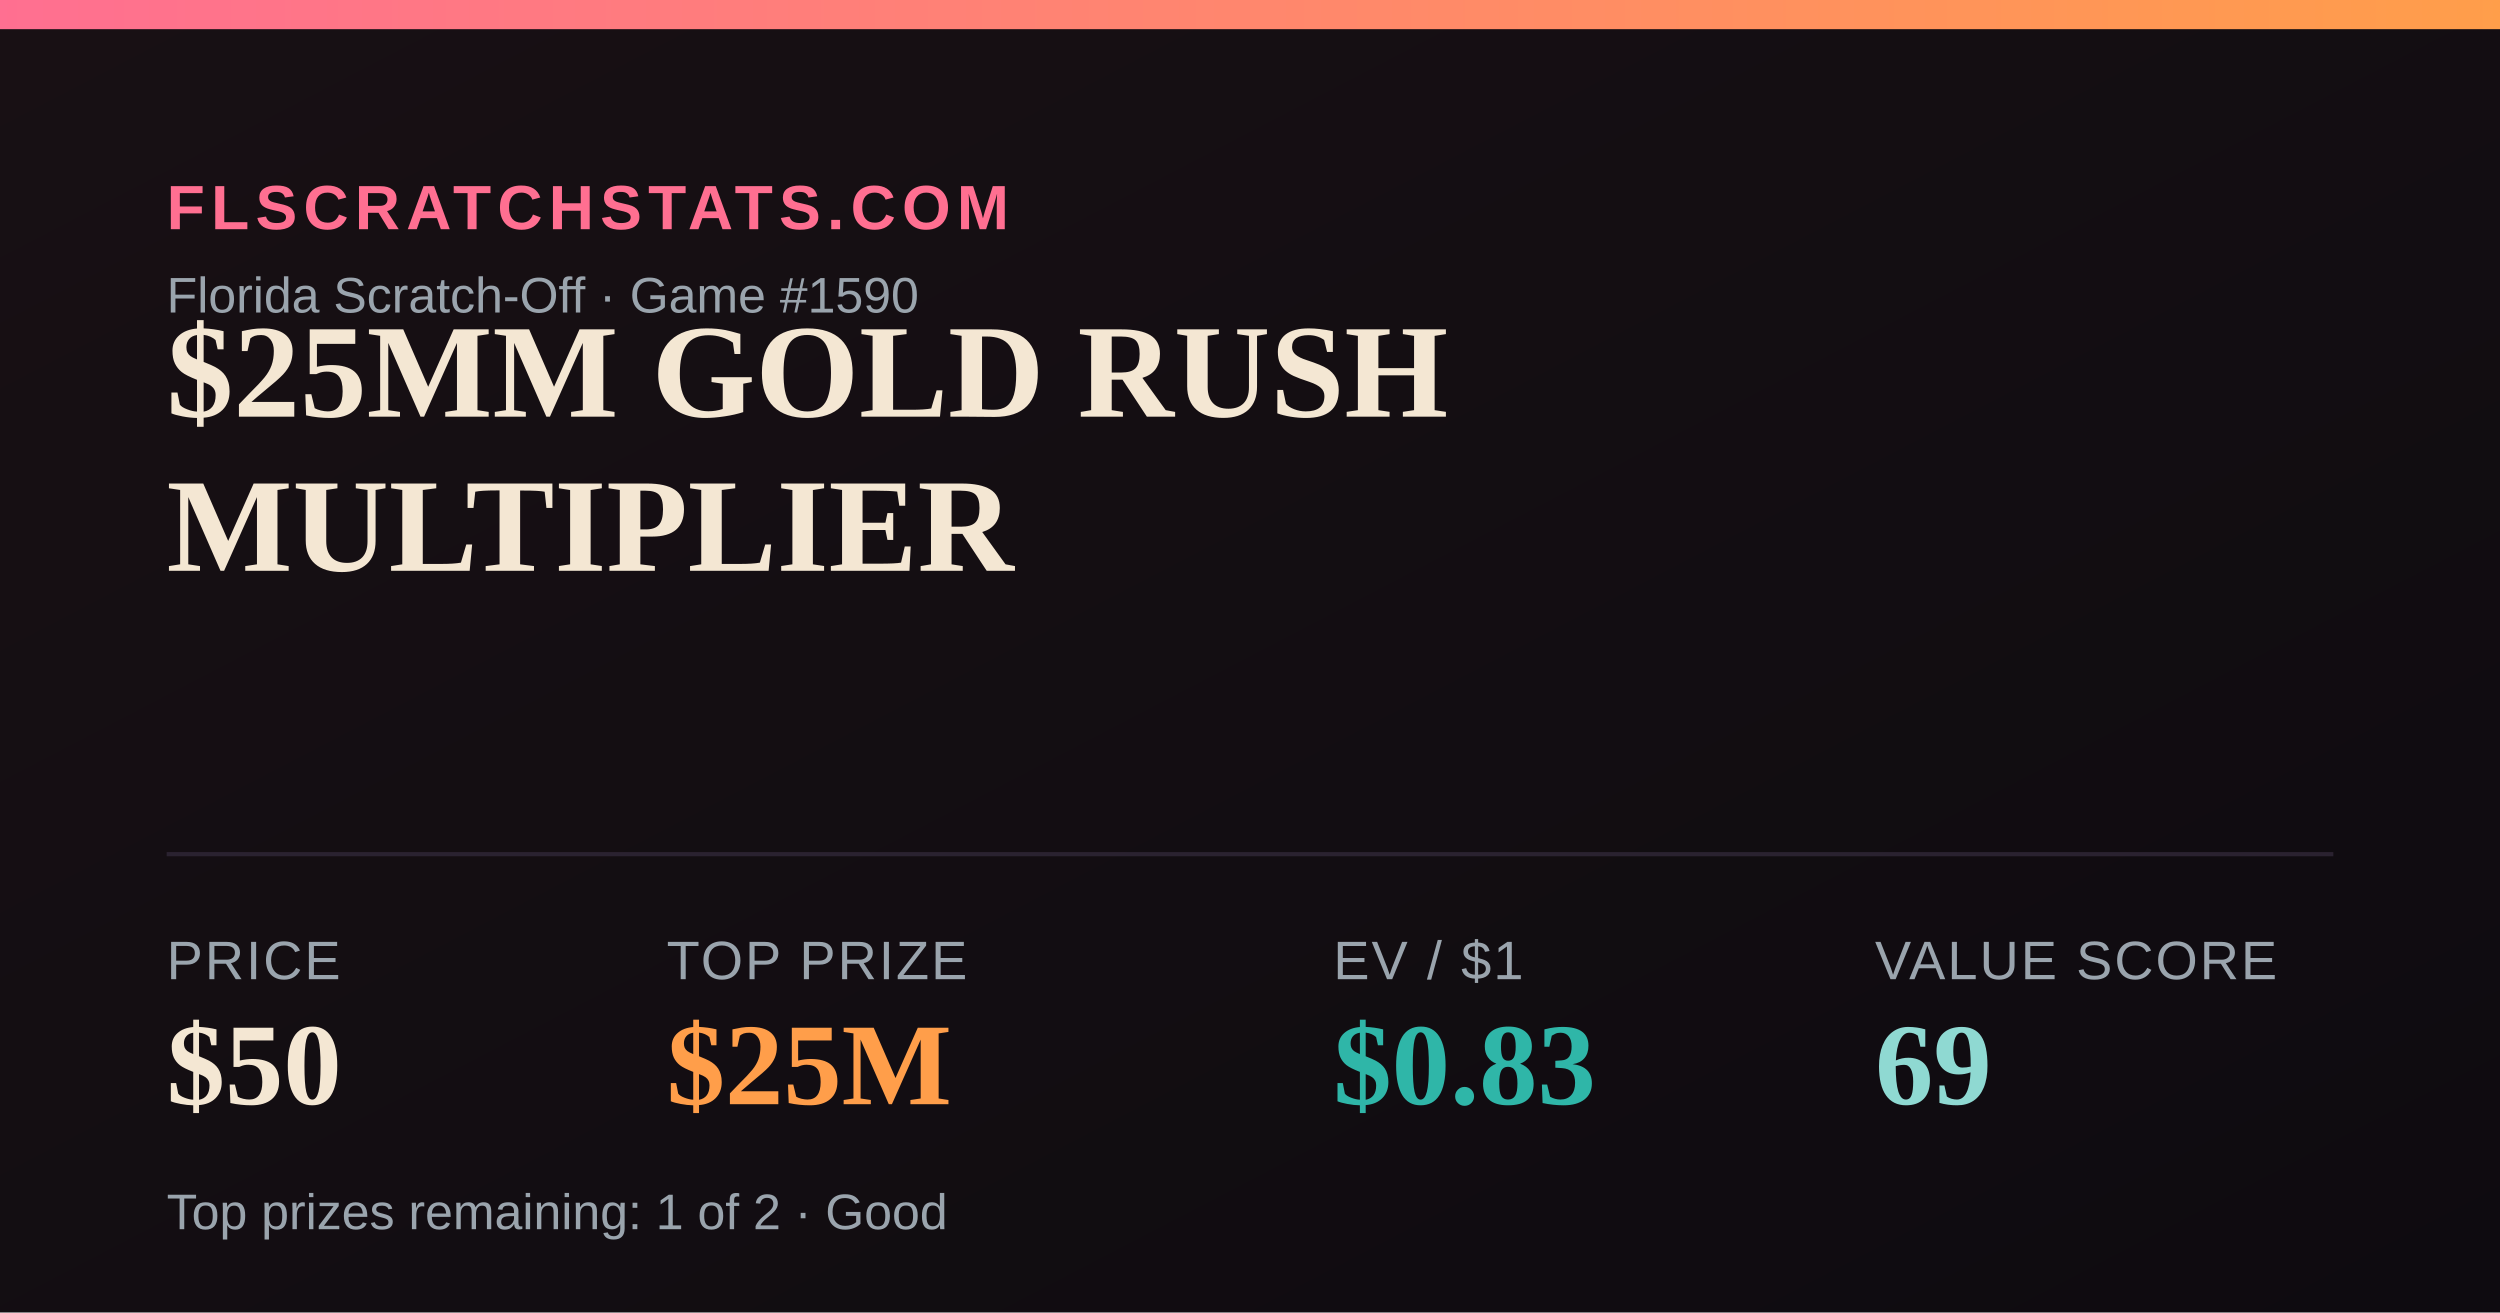
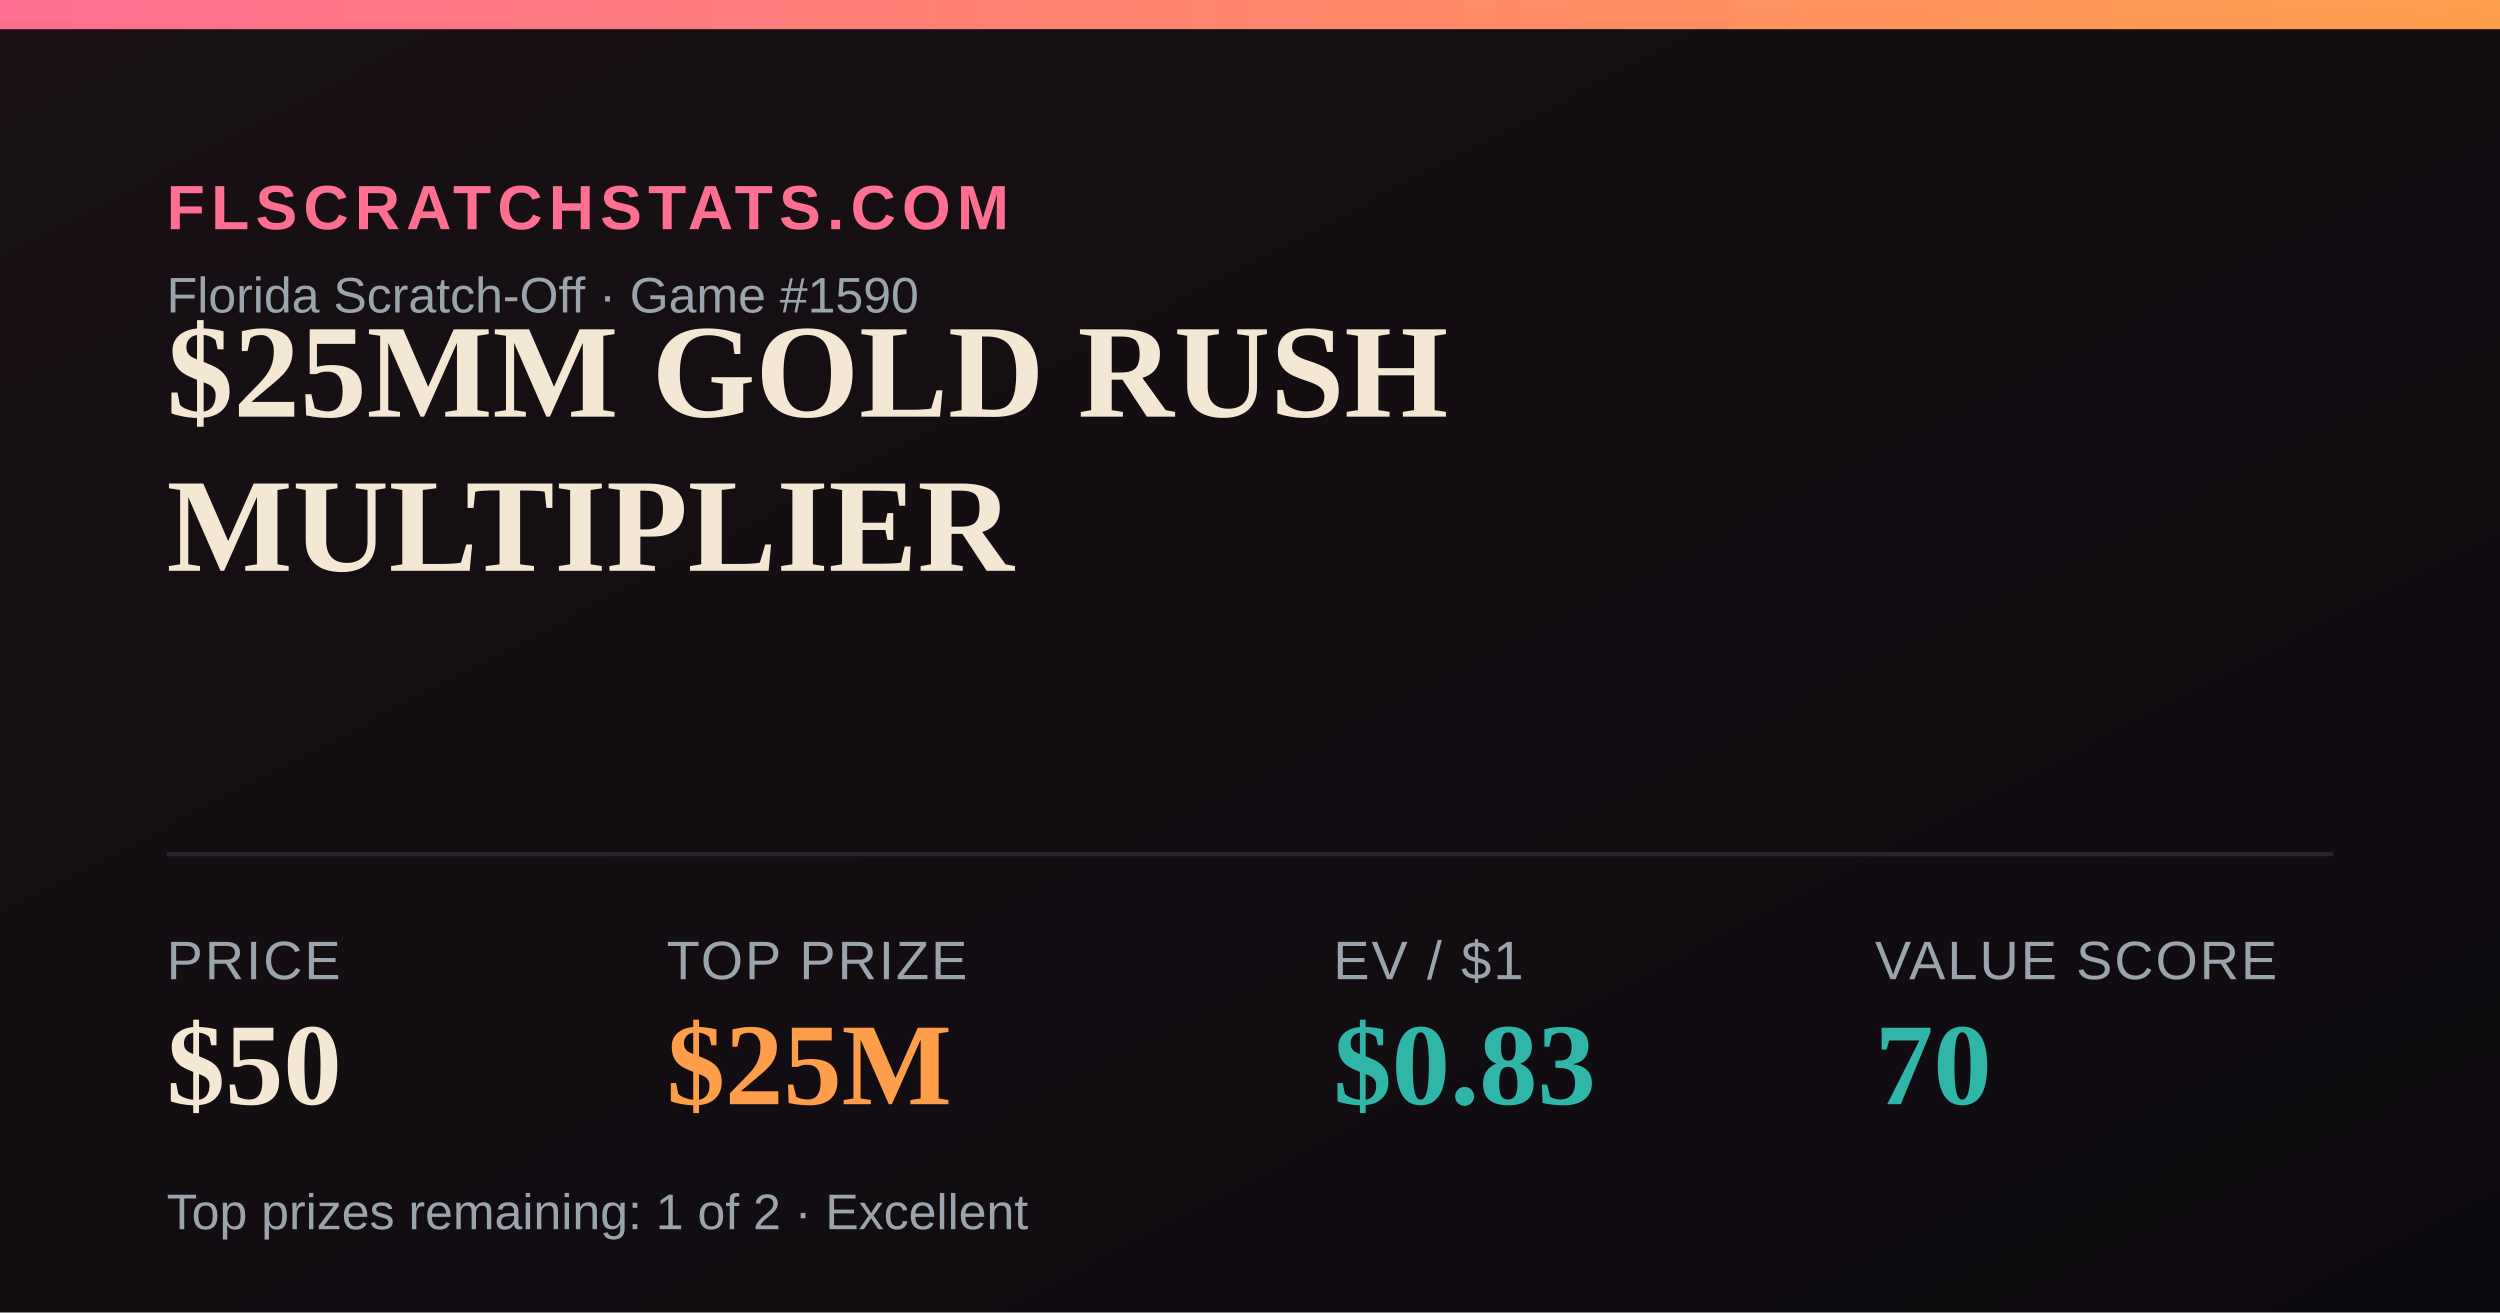
<svg xmlns="http://www.w3.org/2000/svg" width="1200" height="630" viewBox="0 0 1200 630">
  <defs>
    <linearGradient id="bg" x1="0" y1="0" x2="1" y2="1">
      <stop offset="0" stop-color="#181014" />
      <stop offset="1" stop-color="#0e0b10" />
    </linearGradient>
    <linearGradient id="accent" x1="0" y1="0" x2="1" y2="0">
      <stop offset="0" stop-color="#FF6F91" />
      <stop offset="1" stop-color="#FF9E4A" />
    </linearGradient>
  </defs>
  <rect width="1200" height="630" fill="url(#bg)" />
  <rect x="0" y="0" width="1200" height="14" fill="url(#accent)" />
  <text x="80" y="110" font-family="Arial,Helvetica,sans-serif" font-size="30" fill="#FF6F91" letter-spacing="3" font-weight="700">FLSCRATCHSTATS.COM</text>
  <text x="80" y="150" font-family="Arial,Helvetica,sans-serif" font-size="24" fill="#9aa4ad">Florida Scratch-Off · Game #1590</text>
  <text x="80" y="200" font-family="Georgia,'Times New Roman',serif" font-size="64" font-weight="700" fill="#F4E7D3">$25MM GOLD RUSH</text>
  <text x="80" y="274" font-family="Georgia,'Times New Roman',serif" font-size="64" font-weight="700" fill="#F4E7D3">MULTIPLIER</text>
  <line x1="80" y1="410" x2="1120" y2="410" stroke="#2a2230" stroke-width="2" />
  <text x="80" y="470" font-family="Arial,Helvetica,sans-serif" font-size="26" fill="#9aa4ad" letter-spacing="1">PRICE</text>
  <text x="80" y="530" font-family="Georgia,'Times New Roman',serif" font-size="56" font-weight="700" fill="#F4E7D3">$50</text>
  <text x="320" y="470" font-family="Arial,Helvetica,sans-serif" font-size="26" fill="#9aa4ad" letter-spacing="1">TOP PRIZE</text>
  <text x="320" y="530" font-family="Georgia,'Times New Roman',serif" font-size="56" font-weight="700" fill="#FF9E4A">$25M</text>
  <text x="640" y="470" font-family="Arial,Helvetica,sans-serif" font-size="26" fill="#9aa4ad" letter-spacing="1">EV / $1</text>
  <text x="640" y="530" font-family="Georgia,'Times New Roman',serif" font-size="56" font-weight="700" fill="#2FB6A8">$0.83</text>
  <text x="900" y="470" font-family="Arial,Helvetica,sans-serif" font-size="26" fill="#9aa4ad" letter-spacing="1">VALUE SCORE</text>
-   <text x="900" y="530" font-family="Georgia,'Times New Roman',serif" font-size="56" font-weight="700" fill="#8FD9D2">69</text>
-   <text x="80" y="590" font-family="Arial,Helvetica,sans-serif" font-size="24" fill="#9aa4ad">Top prizes remaining: 1 of 2 · Good</text>
+   <text x="900" y="530" font-family="Georgia,'Times New Roman',serif" font-size="56" font-weight="700" fill="#2FB6A8">70</text>
+   <text x="80" y="590" font-family="Arial,Helvetica,sans-serif" font-size="24" fill="#9aa4ad">Top prizes remaining: 1 of 2 · Excellent</text>
</svg>
